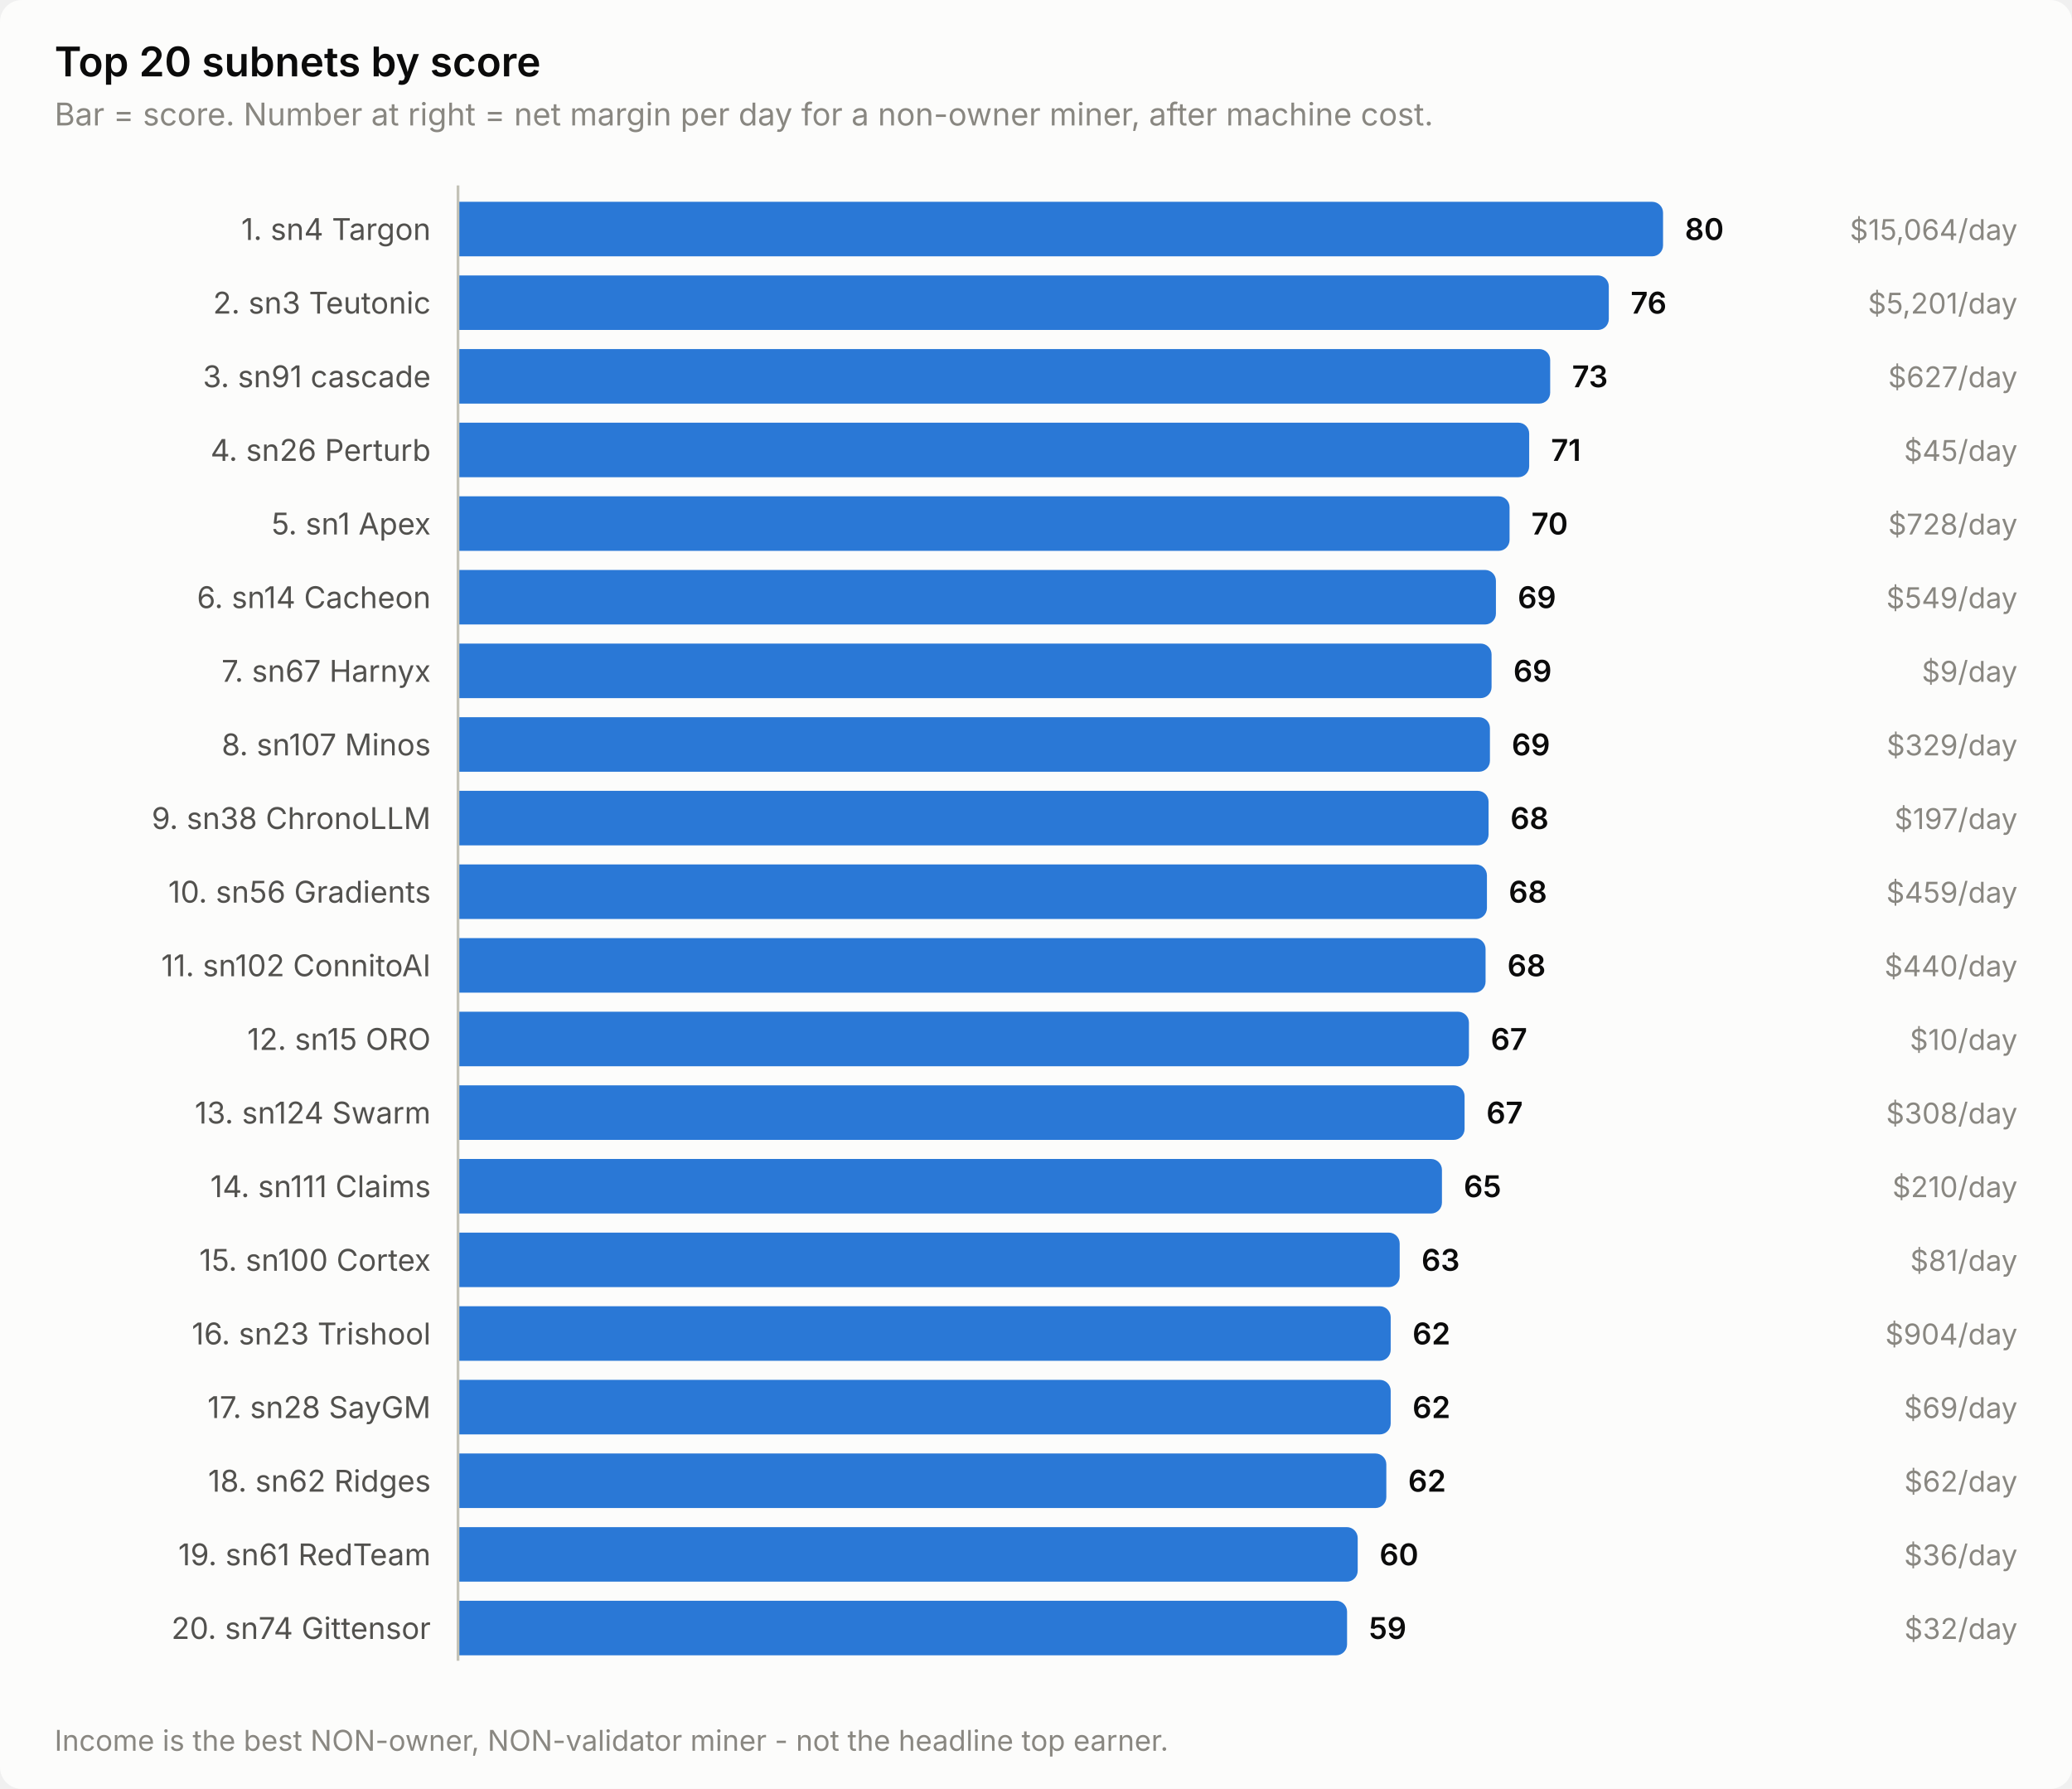
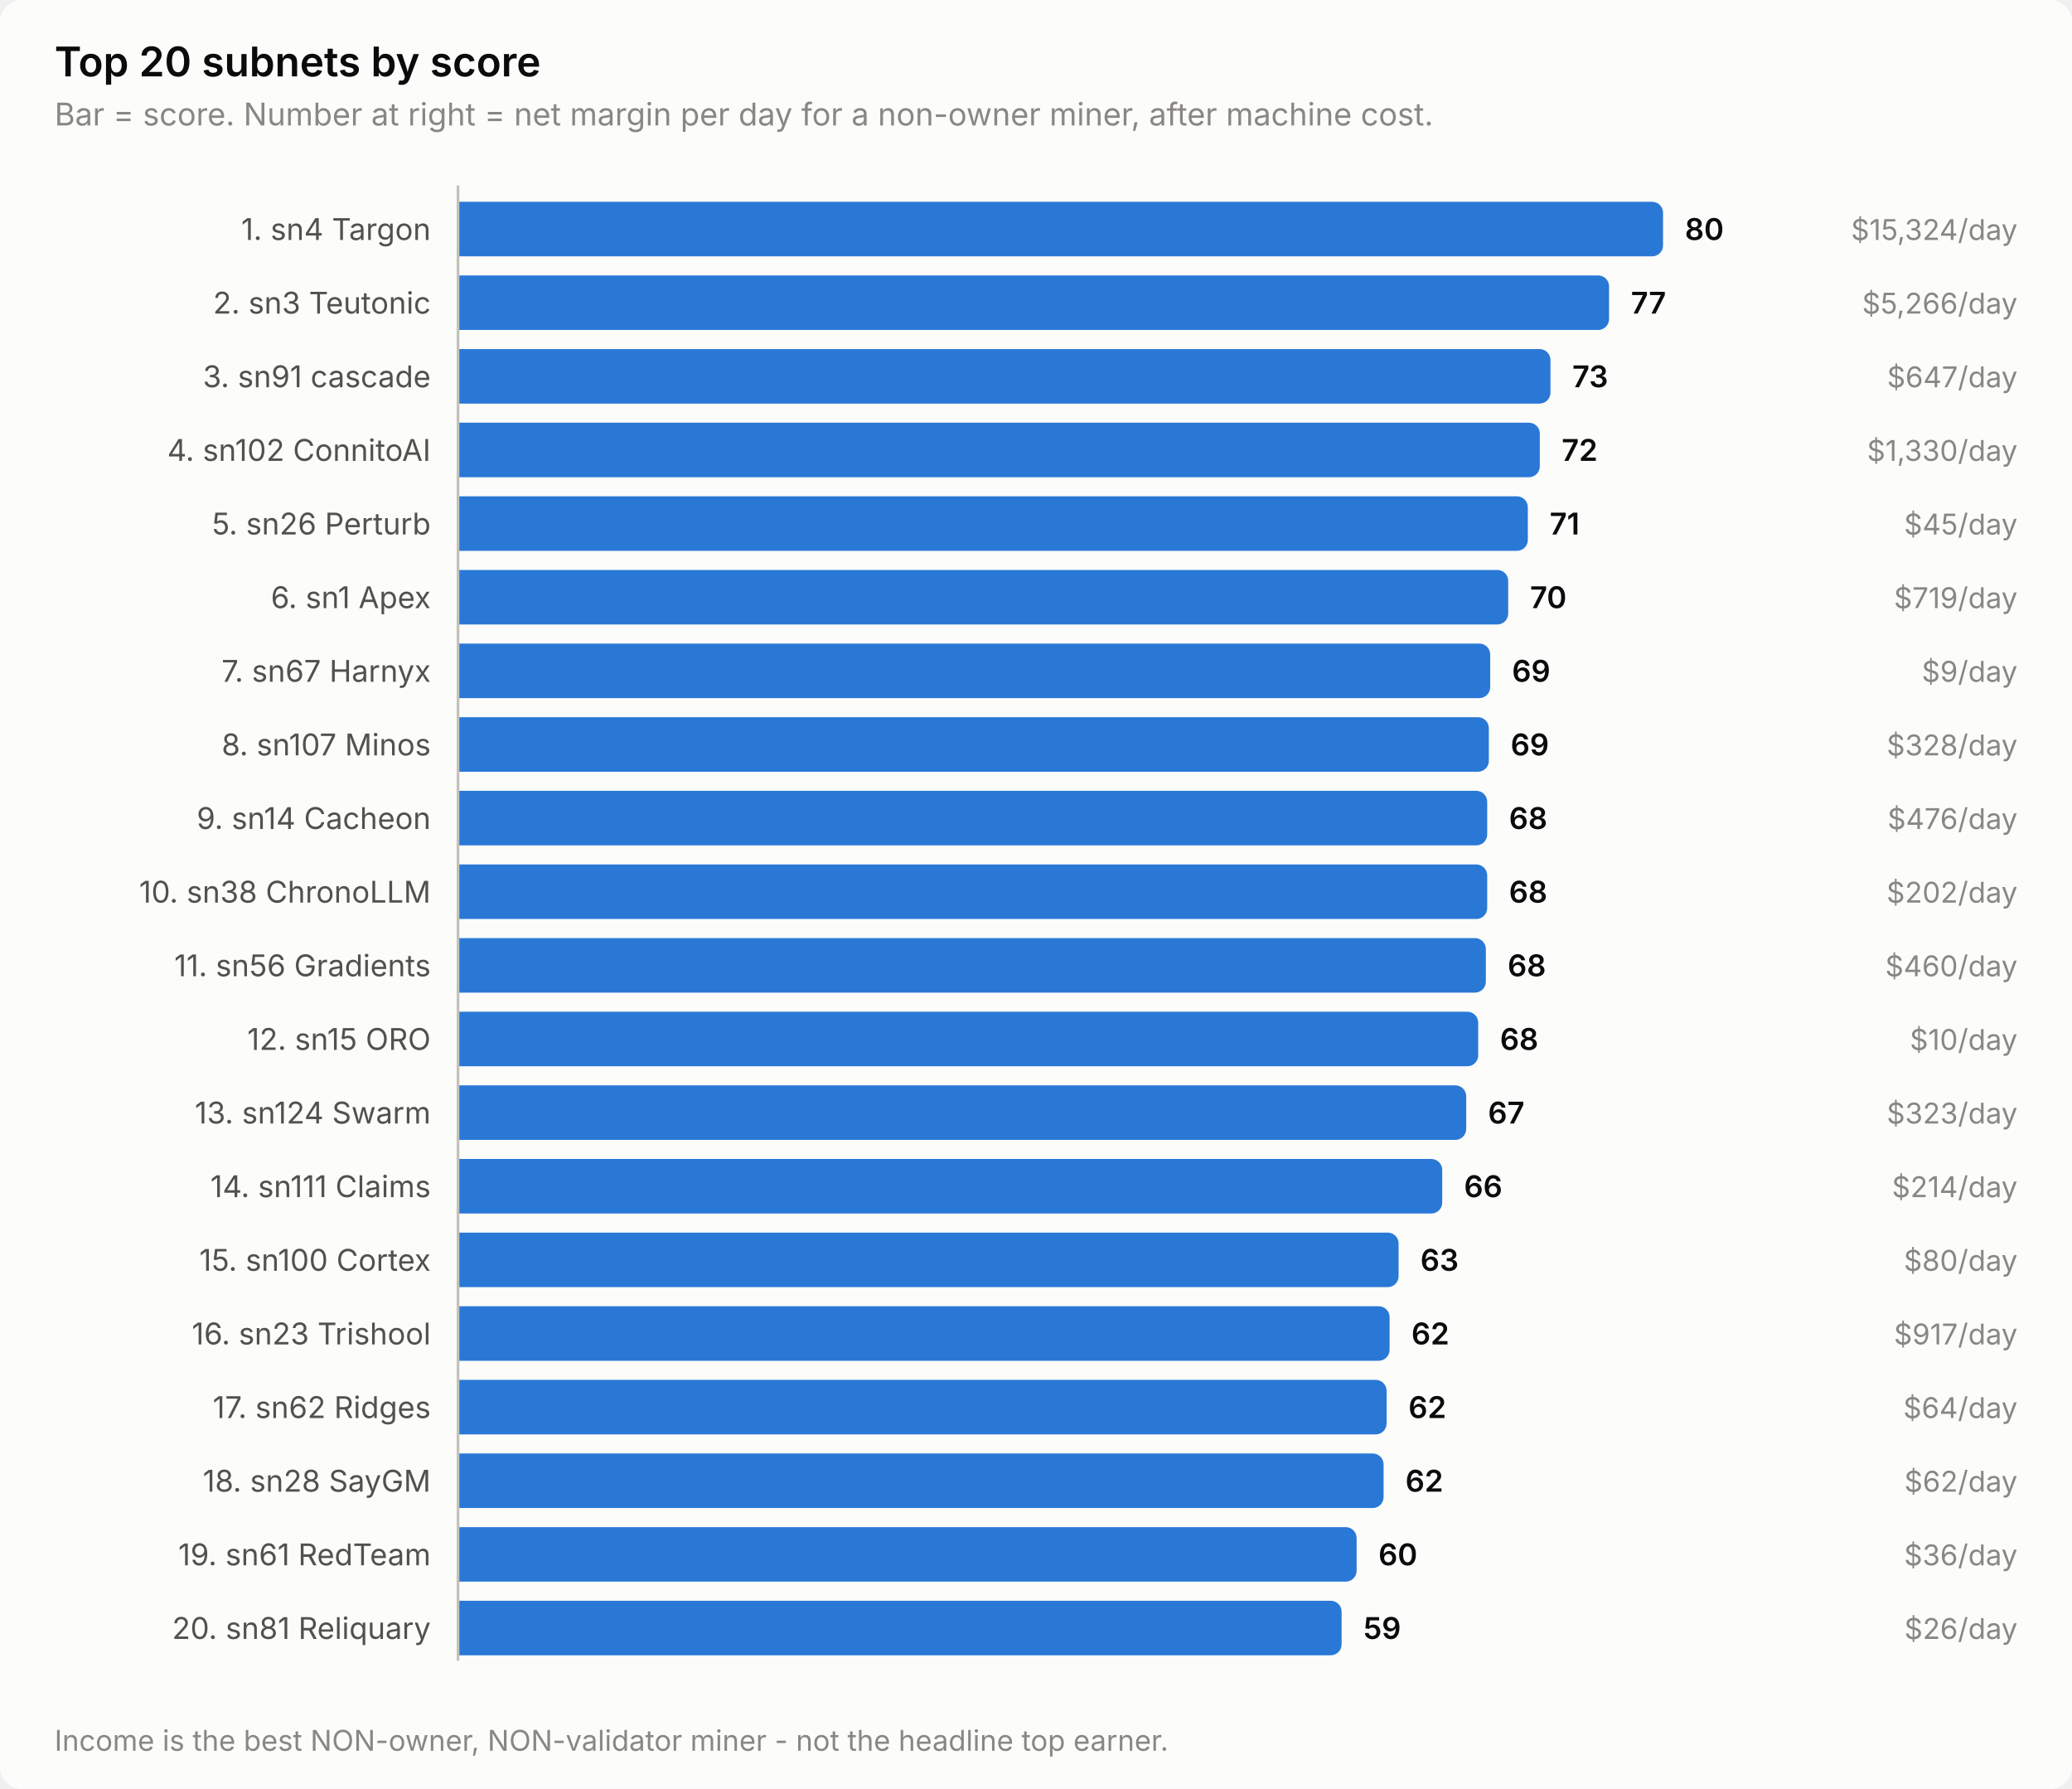
<svg xmlns="http://www.w3.org/2000/svg" width="760" height="656" viewBox="0 0 760 656" role="img" aria-label="Top 20 subnets by score">
  <style>
    text { font-family: system-ui, -apple-system, 'Segoe UI', sans-serif; }
    .t-title { font-size: 15px; font-weight: 600; }
    .t-sub { font-size: 11.5px; }
    .t-lab { font-size: 11px; }
    .t-val { font-size: 11px; font-weight: 600; font-variant-numeric: tabular-nums; }
    .t-tick { font-size: 10.5px; font-variant-numeric: tabular-nums; }

    .surface { fill: #fcfcfb; }
    .ink { fill: #0b0b0b; }
    .ink2 { fill: #52514e; }
    .muted { fill: #898781; }
    .grid { stroke: #e1e0d9; }
    .axis { stroke: #c3c2b7; }
    .accent { fill: #2a78d6; }
    .critical { fill: #d03b3b; }
    .deemph { fill: #d8d7d0; }

    @media (prefers-color-scheme: dark) {
      .surface { fill: #1a1a19; }
      .ink { fill: #ffffff; }
      .ink2 { fill: #c3c2b7; }
      .muted { fill: #898781; }
      .grid { stroke: #2c2c2a; }
      .axis { stroke: #383835; }
      .accent { fill: #3987e5; }
      .deemph { fill: #3a3a37; }
    }
</style>
  <rect class="surface" width="760" height="656" rx="8" />
  <text class="ink t-title" x="20" y="28">Top 20 subnets by score</text>
  <text class="muted t-sub" x="20" y="46">Bar = score. Number at right = net margin per day for a non-owner miner, after machine cost.</text>
  <text class="ink2 t-lab" x="158" y="88" text-anchor="end">1. sn4 Targon</text>
  <path class="accent" d="M168.0,74.0 H606.0 a4.0,4.0 0 0 1 4.0,4.0 V90.0 a4.0,4.0 0 0 1 -4.0,4.0 H168.0 Z" />
  <text class="ink t-val" x="618.0" y="88">80</text>
-   <text class="muted t-tick" x="740" y="88" text-anchor="end">$15,064/day</text>
+   <text class="muted t-tick" x="740" y="88" text-anchor="end">$15,324/day</text>
  <text class="ink2 t-lab" x="158" y="115" text-anchor="end">2. sn3 Teutonic</text>
-   <path class="accent" d="M168.0,101.0 H586.1 a4.0,4.0 0 0 1 4.0,4.0 V117.0 a4.0,4.0 0 0 1 -4.0,4.0 H168.0 Z" />
-   <text class="ink t-val" x="598.1" y="115">76</text>
-   <text class="muted t-tick" x="740" y="115" text-anchor="end">$5,201/day</text>
+   <path class="accent" d="M168.0,101.0 H586.2 a4.0,4.0 0 0 1 4.0,4.0 V117.0 a4.0,4.0 0 0 1 -4.0,4.0 H168.0 Z" />
+   <text class="ink t-val" x="598.2" y="115">77</text>
+   <text class="muted t-tick" x="740" y="115" text-anchor="end">$5,266/day</text>
  <text class="ink2 t-lab" x="158" y="142" text-anchor="end">3. sn91 cascade</text>
-   <path class="accent" d="M168.0,128.0 H564.6 a4.0,4.0 0 0 1 4.0,4.0 V144.0 a4.0,4.0 0 0 1 -4.0,4.0 H168.0 Z" />
-   <text class="ink t-val" x="576.6" y="142">73</text>
-   <text class="muted t-tick" x="740" y="142" text-anchor="end">$627/day</text>
-   <text class="ink2 t-lab" x="158" y="169" text-anchor="end">4. sn26 Perturb</text>
-   <path class="accent" d="M168.0,155.0 H556.9 a4.0,4.0 0 0 1 4.0,4.0 V171.0 a4.0,4.0 0 0 1 -4.0,4.0 H168.0 Z" />
-   <text class="ink t-val" x="568.9" y="169">71</text>
-   <text class="muted t-tick" x="740" y="169" text-anchor="end">$45/day</text>
-   <text class="ink2 t-lab" x="158" y="196" text-anchor="end">5. sn1 Apex</text>
-   <path class="accent" d="M168.0,182.0 H549.7 a4.0,4.0 0 0 1 4.0,4.0 V198.0 a4.0,4.0 0 0 1 -4.0,4.0 H168.0 Z" />
-   <text class="ink t-val" x="561.7" y="196">70</text>
-   <text class="muted t-tick" x="740" y="196" text-anchor="end">$728/day</text>
-   <text class="ink2 t-lab" x="158" y="223" text-anchor="end">6. sn14 Cacheon</text>
-   <path class="accent" d="M168.0,209.0 H544.7 a4.0,4.0 0 0 1 4.0,4.0 V225.0 a4.0,4.0 0 0 1 -4.0,4.0 H168.0 Z" />
-   <text class="ink t-val" x="556.7" y="223">69</text>
-   <text class="muted t-tick" x="740" y="223" text-anchor="end">$549/day</text>
+   <path class="accent" d="M168.0,128.0 H564.7 a4.0,4.0 0 0 1 4.0,4.0 V144.0 a4.0,4.0 0 0 1 -4.0,4.0 H168.0 Z" />
+   <text class="ink t-val" x="576.7" y="142">73</text>
+   <text class="muted t-tick" x="740" y="142" text-anchor="end">$647/day</text>
+   <text class="ink2 t-lab" x="158" y="169" text-anchor="end">4. sn102 ConnitoAI</text>
+   <path class="accent" d="M168.0,155.0 H560.8 a4.0,4.0 0 0 1 4.0,4.0 V171.0 a4.0,4.0 0 0 1 -4.0,4.0 H168.0 Z" />
+   <text class="ink t-val" x="572.8" y="169">72</text>
+   <text class="muted t-tick" x="740" y="169" text-anchor="end">$1,330/day</text>
+   <text class="ink2 t-lab" x="158" y="196" text-anchor="end">5. sn26 Perturb</text>
+   <path class="accent" d="M168.0,182.0 H556.4 a4.0,4.0 0 0 1 4.0,4.0 V198.0 a4.0,4.0 0 0 1 -4.0,4.0 H168.0 Z" />
+   <text class="ink t-val" x="568.4" y="196">71</text>
+   <text class="muted t-tick" x="740" y="196" text-anchor="end">$45/day</text>
+   <text class="ink2 t-lab" x="158" y="223" text-anchor="end">6. sn1 Apex</text>
+   <path class="accent" d="M168.0,209.0 H549.2 a4.0,4.0 0 0 1 4.0,4.0 V225.0 a4.0,4.0 0 0 1 -4.0,4.0 H168.0 Z" />
+   <text class="ink t-val" x="561.2" y="223">70</text>
+   <text class="muted t-tick" x="740" y="223" text-anchor="end">$719/day</text>
  <text class="ink2 t-lab" x="158" y="250" text-anchor="end">7. sn67 Harnyx</text>
-   <path class="accent" d="M168.0,236.0 H543.1 a4.0,4.0 0 0 1 4.0,4.0 V252.0 a4.0,4.0 0 0 1 -4.0,4.0 H168.0 Z" />
-   <text class="ink t-val" x="555.1" y="250">69</text>
+   <path class="accent" d="M168.0,236.0 H542.6 a4.0,4.0 0 0 1 4.0,4.0 V252.0 a4.0,4.0 0 0 1 -4.0,4.0 H168.0 Z" />
+   <text class="ink t-val" x="554.6" y="250">69</text>
  <text class="muted t-tick" x="740" y="250" text-anchor="end">$9/day</text>
  <text class="ink2 t-lab" x="158" y="277" text-anchor="end">8. sn107 Minos</text>
-   <path class="accent" d="M168.0,263.0 H542.5 a4.0,4.0 0 0 1 4.0,4.0 V279.0 a4.0,4.0 0 0 1 -4.0,4.0 H168.0 Z" />
-   <text class="ink t-val" x="554.5" y="277">69</text>
-   <text class="muted t-tick" x="740" y="277" text-anchor="end">$329/day</text>
-   <text class="ink2 t-lab" x="158" y="304" text-anchor="end">9. sn38 ChronoLLM</text>
-   <path class="accent" d="M168.0,290.0 H542.0 a4.0,4.0 0 0 1 4.0,4.0 V306.0 a4.0,4.0 0 0 1 -4.0,4.0 H168.0 Z" />
-   <text class="ink t-val" x="554.0" y="304">68</text>
-   <text class="muted t-tick" x="740" y="304" text-anchor="end">$197/day</text>
-   <text class="ink2 t-lab" x="158" y="331" text-anchor="end">10. sn56 Gradients</text>
-   <path class="accent" d="M168.0,317.0 H541.4 a4.0,4.0 0 0 1 4.0,4.0 V333.0 a4.0,4.0 0 0 1 -4.0,4.0 H168.0 Z" />
-   <text class="ink t-val" x="553.4" y="331">68</text>
-   <text class="muted t-tick" x="740" y="331" text-anchor="end">$459/day</text>
-   <text class="ink2 t-lab" x="158" y="358" text-anchor="end">11. sn102 ConnitoAI</text>
-   <path class="accent" d="M168.0,344.0 H540.9 a4.0,4.0 0 0 1 4.0,4.0 V360.0 a4.0,4.0 0 0 1 -4.0,4.0 H168.0 Z" />
-   <text class="ink t-val" x="552.9" y="358">68</text>
-   <text class="muted t-tick" x="740" y="358" text-anchor="end">$440/day</text>
+   <path class="accent" d="M168.0,263.0 H542.1 a4.0,4.0 0 0 1 4.0,4.0 V279.0 a4.0,4.0 0 0 1 -4.0,4.0 H168.0 Z" />
+   <text class="ink t-val" x="554.1" y="277">69</text>
+   <text class="muted t-tick" x="740" y="277" text-anchor="end">$328/day</text>
+   <text class="ink2 t-lab" x="158" y="304" text-anchor="end">9. sn14 Cacheon</text>
+   <path class="accent" d="M168.0,290.0 H541.5 a4.0,4.0 0 0 1 4.0,4.0 V306.0 a4.0,4.0 0 0 1 -4.0,4.0 H168.0 Z" />
+   <text class="ink t-val" x="553.5" y="304">68</text>
+   <text class="muted t-tick" x="740" y="304" text-anchor="end">$476/day</text>
+   <text class="ink2 t-lab" x="158" y="331" text-anchor="end">10. sn38 ChronoLLM</text>
+   <path class="accent" d="M168.0,317.0 H541.5 a4.0,4.0 0 0 1 4.0,4.0 V333.0 a4.0,4.0 0 0 1 -4.0,4.0 H168.0 Z" />
+   <text class="ink t-val" x="553.5" y="331">68</text>
+   <text class="muted t-tick" x="740" y="331" text-anchor="end">$202/day</text>
+   <text class="ink2 t-lab" x="158" y="358" text-anchor="end">11. sn56 Gradients</text>
+   <path class="accent" d="M168.0,344.0 H541.0 a4.0,4.0 0 0 1 4.0,4.0 V360.0 a4.0,4.0 0 0 1 -4.0,4.0 H168.0 Z" />
+   <text class="ink t-val" x="553.0" y="358">68</text>
+   <text class="muted t-tick" x="740" y="358" text-anchor="end">$460/day</text>
  <text class="ink2 t-lab" x="158" y="385" text-anchor="end">12. sn15 ORO</text>
-   <path class="accent" d="M168.0,371.0 H534.8 a4.0,4.0 0 0 1 4.0,4.0 V387.0 a4.0,4.0 0 0 1 -4.0,4.0 H168.0 Z" />
-   <text class="ink t-val" x="546.8" y="385">67</text>
+   <path class="accent" d="M168.0,371.0 H538.2 a4.0,4.0 0 0 1 4.0,4.0 V387.0 a4.0,4.0 0 0 1 -4.0,4.0 H168.0 Z" />
+   <text class="ink t-val" x="550.2" y="385">68</text>
  <text class="muted t-tick" x="740" y="385" text-anchor="end">$10/day</text>
  <text class="ink2 t-lab" x="158" y="412" text-anchor="end">13. sn124 Swarm</text>
-   <path class="accent" d="M168.0,398.0 H533.2 a4.0,4.0 0 0 1 4.0,4.0 V414.0 a4.0,4.0 0 0 1 -4.0,4.0 H168.0 Z" />
-   <text class="ink t-val" x="545.2" y="412">67</text>
-   <text class="muted t-tick" x="740" y="412" text-anchor="end">$308/day</text>
+   <path class="accent" d="M168.0,398.0 H533.8 a4.0,4.0 0 0 1 4.0,4.0 V414.0 a4.0,4.0 0 0 1 -4.0,4.0 H168.0 Z" />
+   <text class="ink t-val" x="545.8" y="412">67</text>
+   <text class="muted t-tick" x="740" y="412" text-anchor="end">$323/day</text>
  <text class="ink2 t-lab" x="158" y="439" text-anchor="end">14. sn111 Claims</text>
-   <path class="accent" d="M168.0,425.0 H524.9 a4.0,4.0 0 0 1 4.0,4.0 V441.0 a4.0,4.0 0 0 1 -4.0,4.0 H168.0 Z" />
-   <text class="ink t-val" x="536.9" y="439">65</text>
-   <text class="muted t-tick" x="740" y="439" text-anchor="end">$210/day</text>
+   <path class="accent" d="M168.0,425.0 H525.0 a4.0,4.0 0 0 1 4.0,4.0 V441.0 a4.0,4.0 0 0 1 -4.0,4.0 H168.0 Z" />
+   <text class="ink t-val" x="537.0" y="439">66</text>
+   <text class="muted t-tick" x="740" y="439" text-anchor="end">$214/day</text>
  <text class="ink2 t-lab" x="158" y="466" text-anchor="end">15. sn100 Cortex</text>
-   <path class="accent" d="M168.0,452.0 H509.4 a4.0,4.0 0 0 1 4.0,4.0 V468.0 a4.0,4.0 0 0 1 -4.0,4.0 H168.0 Z" />
-   <text class="ink t-val" x="521.4" y="466">63</text>
-   <text class="muted t-tick" x="740" y="466" text-anchor="end">$81/day</text>
+   <path class="accent" d="M168.0,452.0 H509.0 a4.0,4.0 0 0 1 4.0,4.0 V468.0 a4.0,4.0 0 0 1 -4.0,4.0 H168.0 Z" />
+   <text class="ink t-val" x="521.0" y="466">63</text>
+   <text class="muted t-tick" x="740" y="466" text-anchor="end">$80/day</text>
  <text class="ink2 t-lab" x="158" y="493" text-anchor="end">16. sn23 Trishool</text>
-   <path class="accent" d="M168.0,479.0 H506.1 a4.0,4.0 0 0 1 4.0,4.0 V495.0 a4.0,4.0 0 0 1 -4.0,4.0 H168.0 Z" />
-   <text class="ink t-val" x="518.1" y="493">62</text>
-   <text class="muted t-tick" x="740" y="493" text-anchor="end">$904/day</text>
-   <text class="ink2 t-lab" x="158" y="520" text-anchor="end">17. sn28 SayGM</text>
-   <path class="accent" d="M168.0,506.0 H506.1 a4.0,4.0 0 0 1 4.0,4.0 V522.0 a4.0,4.0 0 0 1 -4.0,4.0 H168.0 Z" />
-   <text class="ink t-val" x="518.1" y="520">62</text>
-   <text class="muted t-tick" x="740" y="520" text-anchor="end">$69/day</text>
-   <text class="ink2 t-lab" x="158" y="547" text-anchor="end">18. sn62 Ridges</text>
-   <path class="accent" d="M168.0,533.0 H504.5 a4.0,4.0 0 0 1 4.0,4.0 V549.0 a4.0,4.0 0 0 1 -4.0,4.0 H168.0 Z" />
-   <text class="ink t-val" x="516.5" y="547">62</text>
+   <path class="accent" d="M168.0,479.0 H505.7 a4.0,4.0 0 0 1 4.0,4.0 V495.0 a4.0,4.0 0 0 1 -4.0,4.0 H168.0 Z" />
+   <text class="ink t-val" x="517.7" y="493">62</text>
+   <text class="muted t-tick" x="740" y="493" text-anchor="end">$917/day</text>
+   <text class="ink2 t-lab" x="158" y="520" text-anchor="end">17. sn62 Ridges</text>
+   <path class="accent" d="M168.0,506.0 H504.6 a4.0,4.0 0 0 1 4.0,4.0 V522.0 a4.0,4.0 0 0 1 -4.0,4.0 H168.0 Z" />
+   <text class="ink t-val" x="516.6" y="520">62</text>
+   <text class="muted t-tick" x="740" y="520" text-anchor="end">$64/day</text>
+   <text class="ink2 t-lab" x="158" y="547" text-anchor="end">18. sn28 SayGM</text>
+   <path class="accent" d="M168.0,533.0 H503.5 a4.0,4.0 0 0 1 4.0,4.0 V549.0 a4.0,4.0 0 0 1 -4.0,4.0 H168.0 Z" />
+   <text class="ink t-val" x="515.5" y="547">62</text>
  <text class="muted t-tick" x="740" y="547" text-anchor="end">$62/day</text>
  <text class="ink2 t-lab" x="158" y="574" text-anchor="end">19. sn61 RedTeam</text>
-   <path class="accent" d="M168.0,560.0 H494.0 a4.0,4.0 0 0 1 4.0,4.0 V576.0 a4.0,4.0 0 0 1 -4.0,4.0 H168.0 Z" />
-   <text class="ink t-val" x="506.0" y="574">60</text>
+   <path class="accent" d="M168.0,560.0 H493.6 a4.0,4.0 0 0 1 4.0,4.0 V576.0 a4.0,4.0 0 0 1 -4.0,4.0 H168.0 Z" />
+   <text class="ink t-val" x="505.6" y="574">60</text>
  <text class="muted t-tick" x="740" y="574" text-anchor="end">$36/day</text>
-   <text class="ink2 t-lab" x="158" y="601" text-anchor="end">20. sn74 Gittensor</text>
-   <path class="accent" d="M168.0,587.0 H490.1 a4.0,4.0 0 0 1 4.0,4.0 V603.0 a4.0,4.0 0 0 1 -4.0,4.0 H168.0 Z" />
-   <text class="ink t-val" x="502.1" y="601">59</text>
-   <text class="muted t-tick" x="740" y="601" text-anchor="end">$32/day</text>
+   <text class="ink2 t-lab" x="158" y="601" text-anchor="end">20. sn81 Reliquary</text>
+   <path class="accent" d="M168.0,587.0 H488.1 a4.0,4.0 0 0 1 4.0,4.0 V603.0 a4.0,4.0 0 0 1 -4.0,4.0 H168.0 Z" />
+   <text class="ink t-val" x="500.1" y="601">59</text>
+   <text class="muted t-tick" x="740" y="601" text-anchor="end">$26/day</text>
  <line class="axis" x1="168" y1="68" x2="168" y2="609" stroke-width="1" />
  <text class="muted t-tick" x="20" y="642">Income is the best NON-owner, NON-validator miner - not the headline top earner.</text>
</svg>
